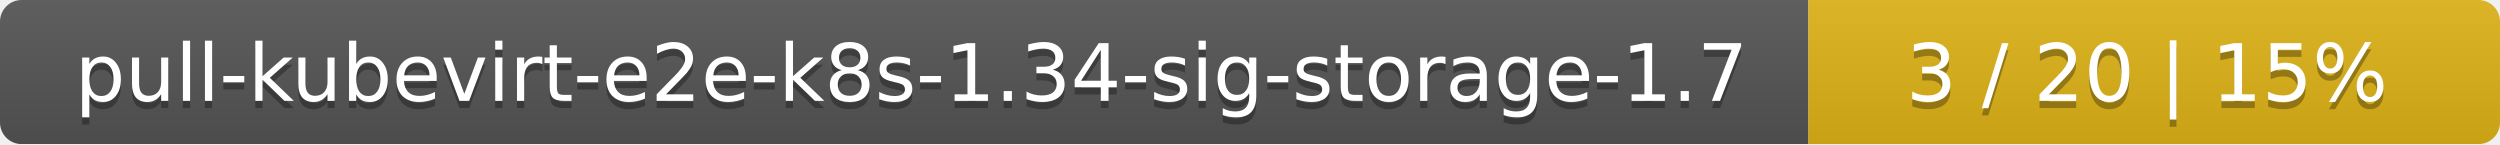
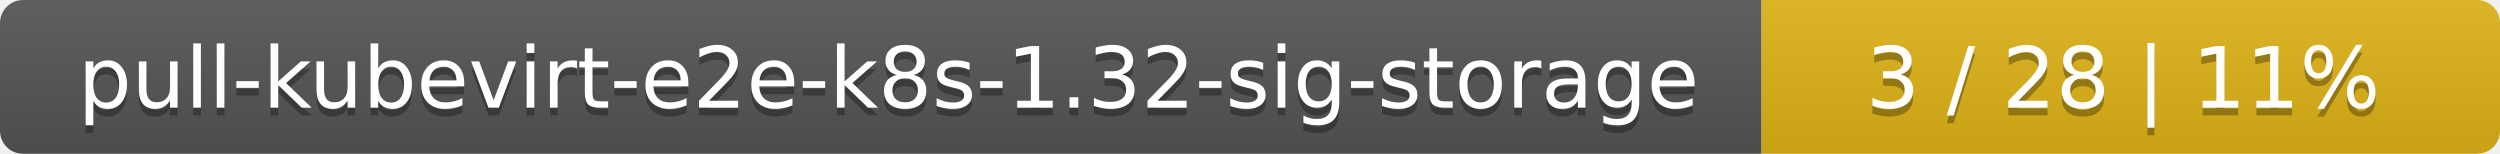
- <svg xmlns="http://www.w3.org/2000/svg" width="347" height="20">
+ <svg xmlns="http://www.w3.org/2000/svg" width="325" height="20">
  <linearGradient id="smooth" x2="0" y2="100%">
    <stop offset="0" stop-color="#bbb" stop-opacity=".1" />
    <stop offset="1" stop-opacity=".1" />
  </linearGradient>
  <mask id="round">
-     <rect width="347" height="20" rx="3" fill="#fff" />
+     <rect width="325" height="20" rx="3" fill="#fff" />
  </mask>
  <g mask="url(#round)">
-     <rect width="251" height="20" fill="#555" />
-     <rect x="251" width="96" height="20" fill="#dfb317" />
-     <rect width="347" height="20" fill="url(#smooth)" />
+     <rect width="229" height="20" fill="#555" />
+     <rect x="229" width="96" height="20" fill="#dfb317" />
+     <rect width="325" height="20" fill="url(#smooth)" />
  </g>
  <g fill="#fff" text-anchor="middle" font-family="DejaVu Sans,Verdana,Geneva,sans-serif" font-size="11">
-     <text x="126.5" y="15" fill="#010101" fill-opacity=".3">pull-kubevirt-e2e-k8s-1.34-sig-storage-1.7</text>
-     <text x="126.5" y="14">pull-kubevirt-e2e-k8s-1.34-sig-storage-1.7</text>
-     <text x="298" y="15" fill="#010101" fill-opacity=".3">3 / 20    |    15%</text>
-     <text x="298" y="14">3 / 20    |    15%</text>
+     <text x="115.5" y="15" fill="#010101" fill-opacity=".3">pull-kubevirt-e2e-k8s-1.32-sig-storage</text>
+     <text x="115.5" y="14">pull-kubevirt-e2e-k8s-1.32-sig-storage</text>
+     <text x="276" y="15" fill="#010101" fill-opacity=".3">3 / 28    |    11%</text>
+     <text x="276" y="14">3 / 28    |    11%</text>
  </g>
</svg>
